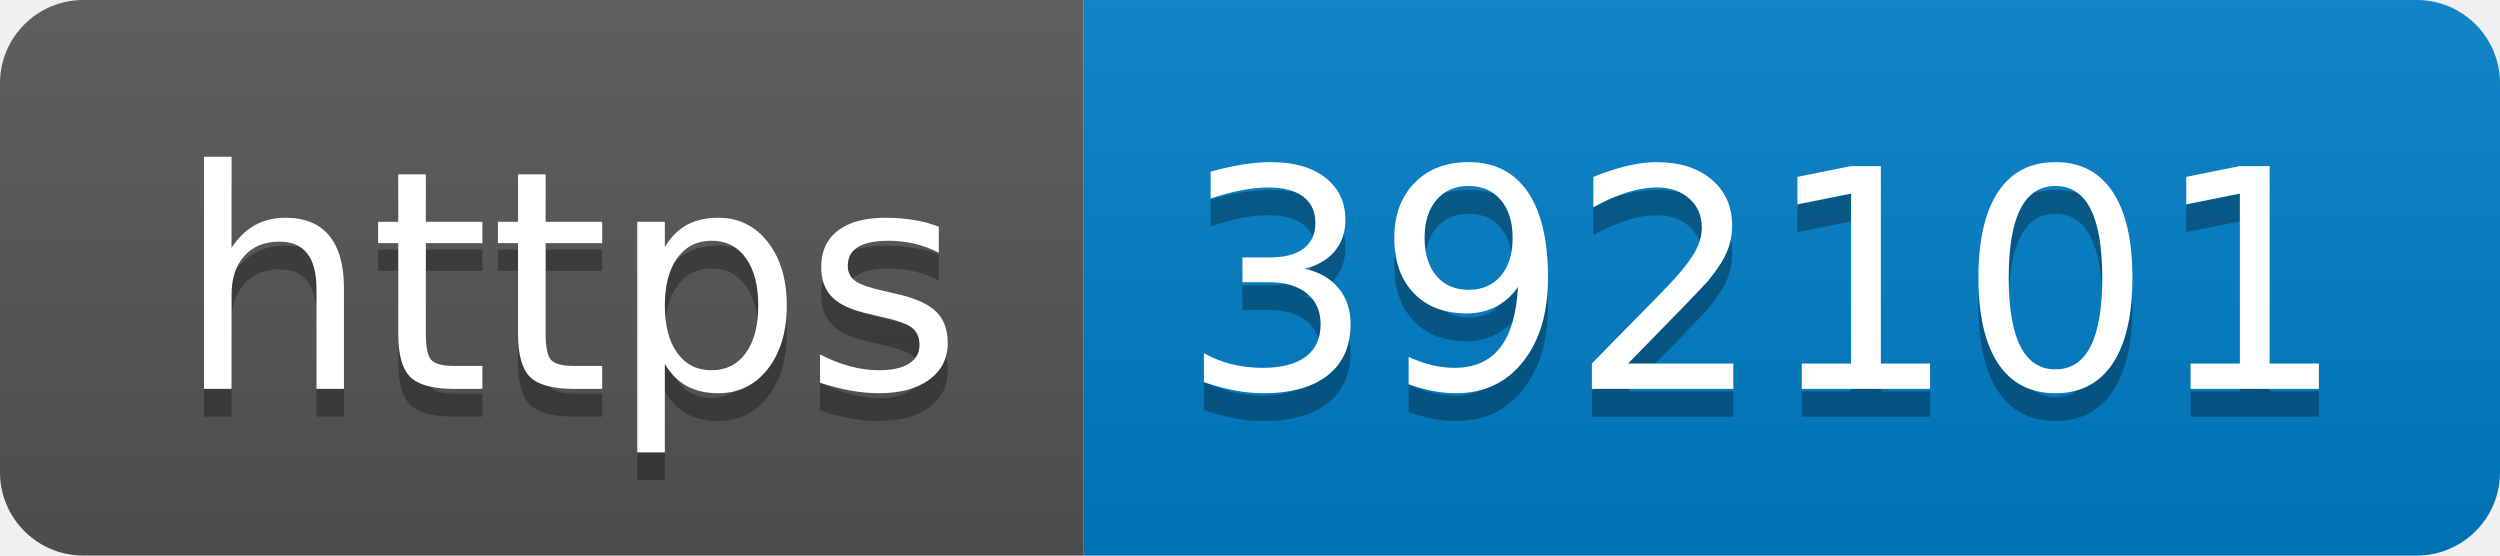
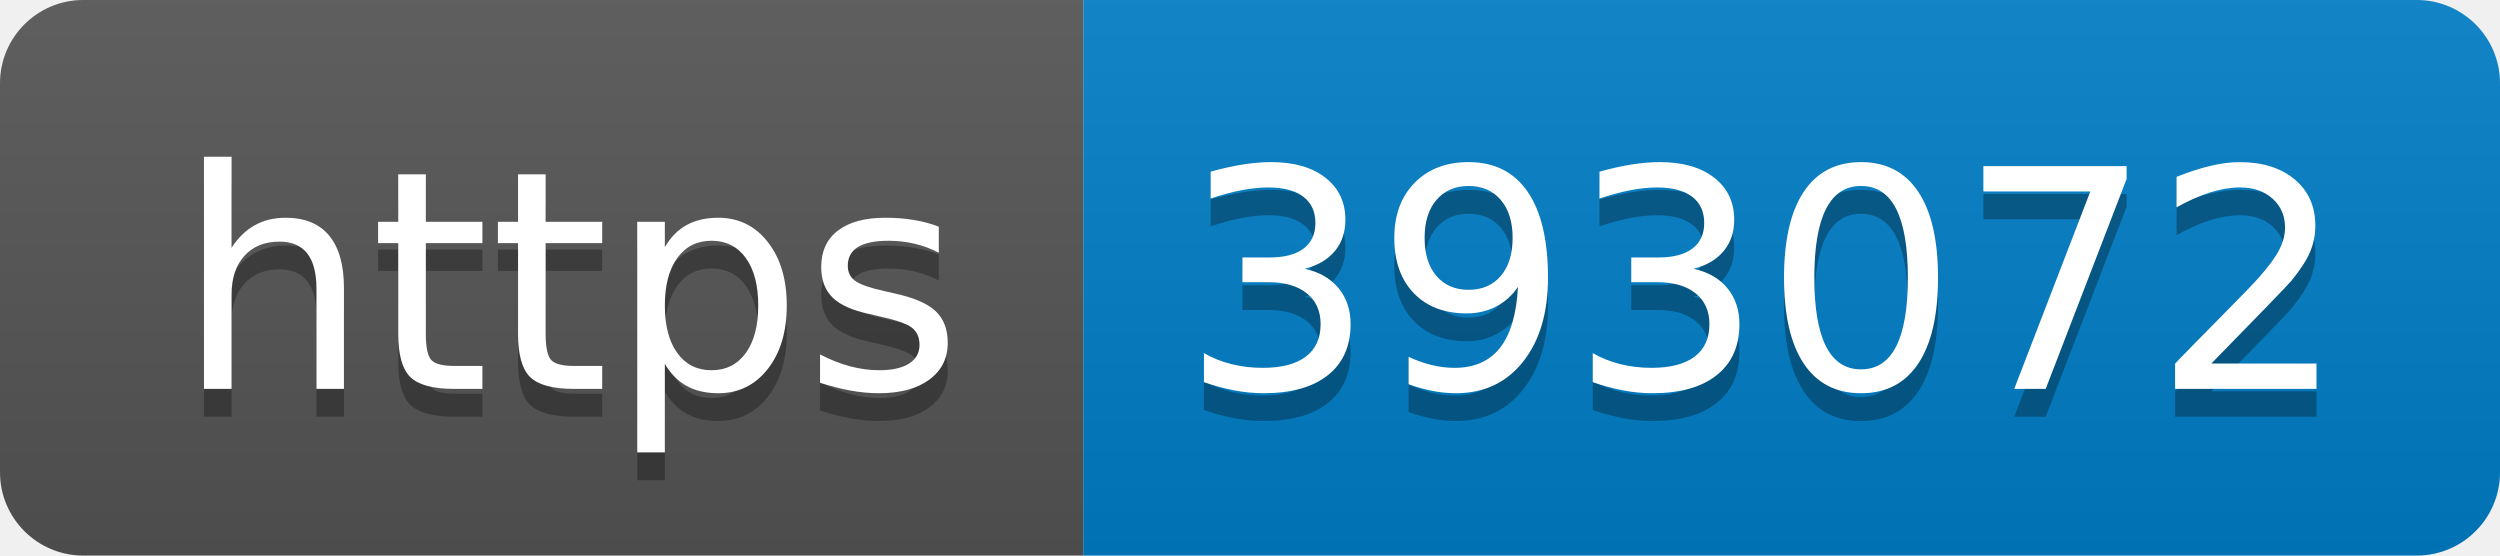
- <svg xmlns="http://www.w3.org/2000/svg" width="90" height="20" role="img" aria-label="https: 392101">
+ <svg xmlns="http://www.w3.org/2000/svg" width="90" height="20" role="img" aria-label="https: 393072">
  <linearGradient id="s" x2="0" y2="100%">
    <stop offset="0" stop-color="#bbb" stop-opacity=".1" />
    <stop offset="1" stop-opacity=".1" />
  </linearGradient>
  <clipPath id="r">
    <rect width="90" height="20" rx="3" fill="#fff" />
  </clipPath>
  <g clip-path="url(#r)">
    <rect width="39" height="20" fill="#555" />
    <rect x="39" width="51" height="20" fill="#007ec6" />
    <rect width="90" height="20" fill="url(#s)" />
  </g>
  <g fill="#fff" text-anchor="middle" font-family="Verdana,Geneva,DejaVu Sans,sans-serif" text-rendering="geometricPrecision" font-size="110">
    <text aria-hidden="true" x="205" y="150" fill="#010101" fill-opacity=".3" transform="scale(.1)" textLength="290">https</text>
    <text x="205" y="140" transform="scale(.1)" fill="#fff" textLength="290">https</text>
-     <text aria-hidden="true" x="635" y="150" fill="#010101" fill-opacity=".3" transform="scale(.1)" textLength="410">392101</text>
-     <text x="635" y="140" transform="scale(.1)" fill="#fff" textLength="410">392101</text>
+     <text aria-hidden="true" x="635" y="150" fill="#010101" fill-opacity=".3" transform="scale(.1)" textLength="410">393072</text>
+     <text x="635" y="140" transform="scale(.1)" fill="#fff" textLength="410">393072</text>
  </g>
</svg>
